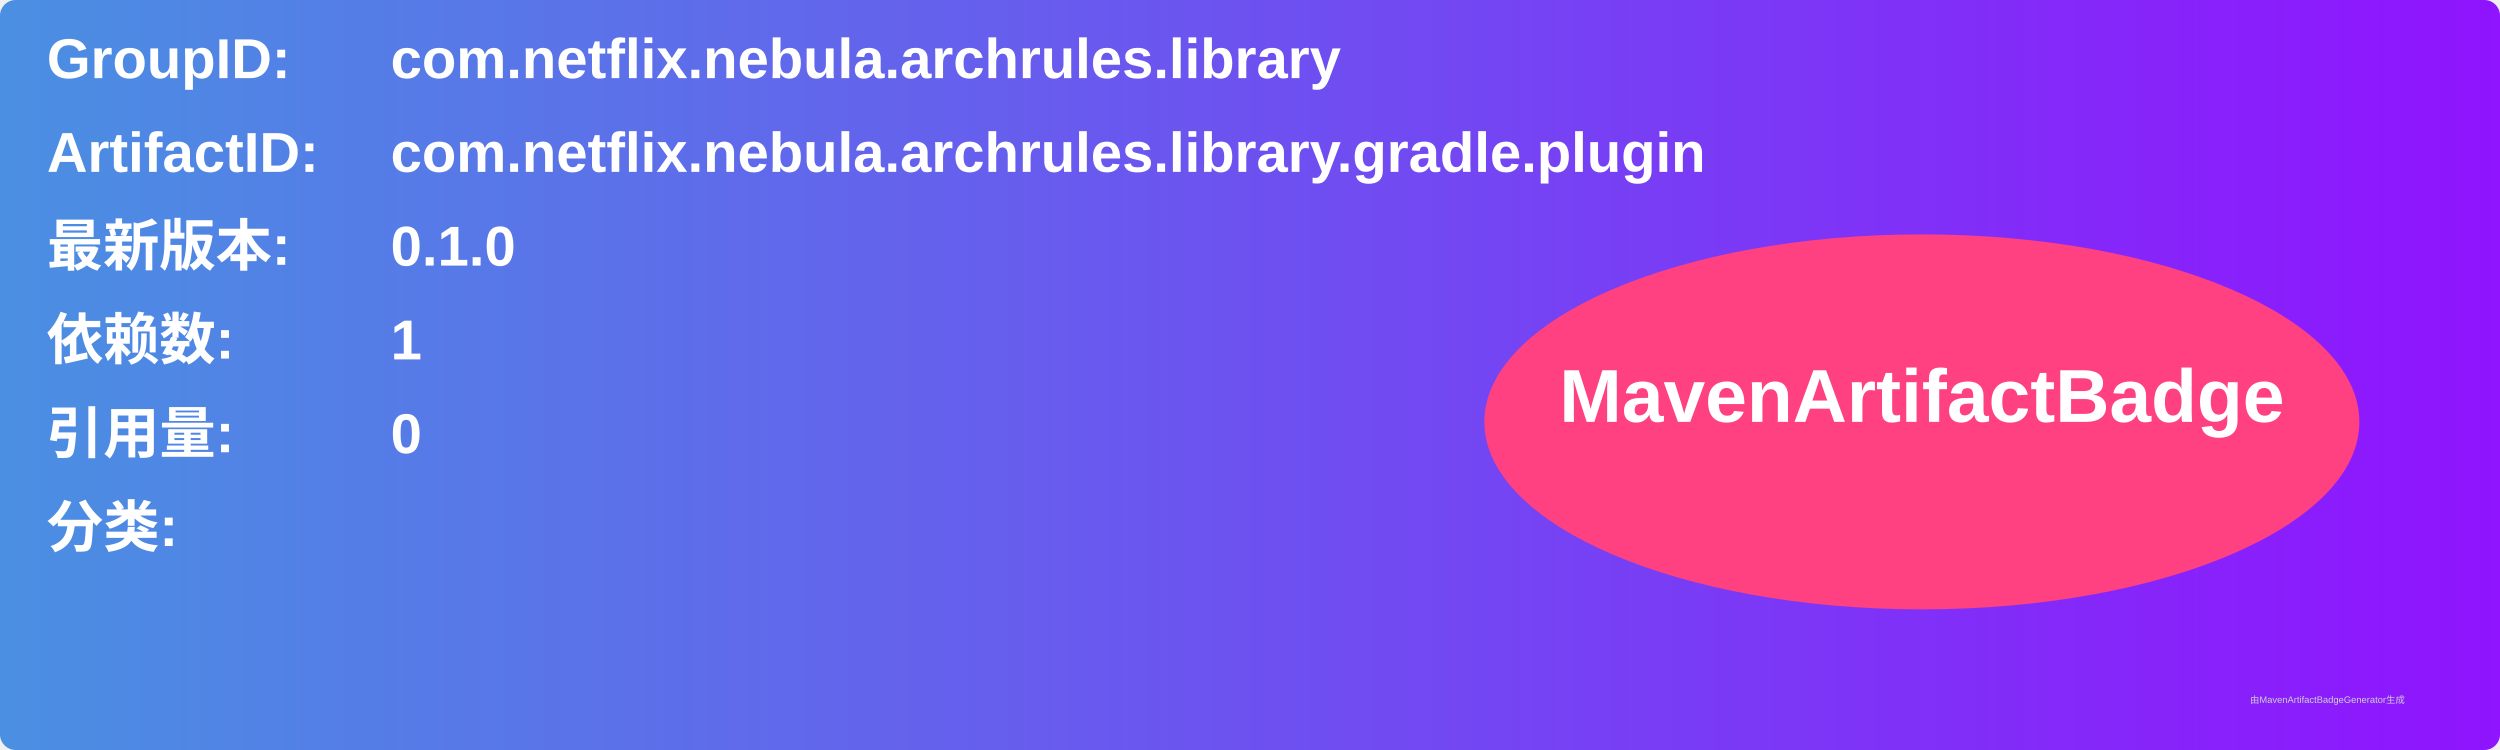
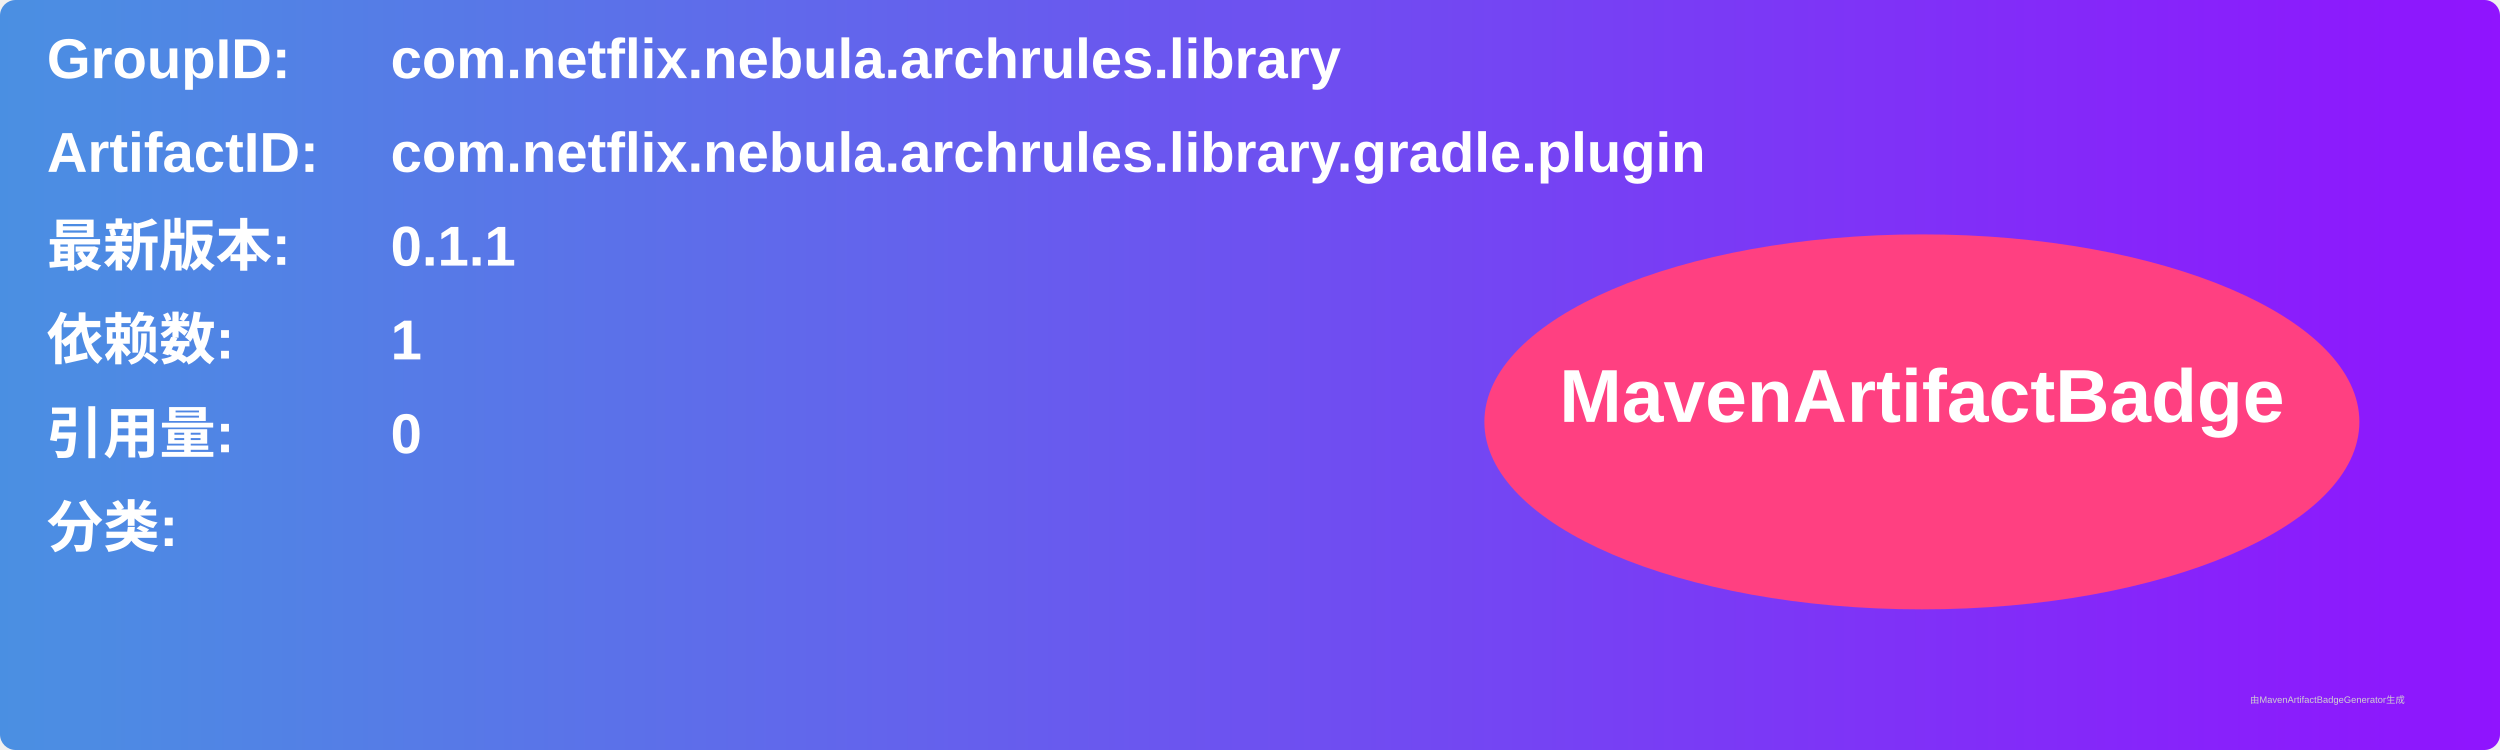
<svg xmlns="http://www.w3.org/2000/svg" width="800" height="240" viewBox="0 0 800 240">
  <linearGradient id="grad" x1="0%" y1="0%" x2="100%" y2="0%">
    <stop offset="0%" stop-color="#4a90e2" />
    <stop offset="100%" stop-color="#9013fe" />
  </linearGradient>
  <rect width="100%" height="100%" rx="5" ry="5" fill="url(#grad)" />
  <g transform="translate(15, 15)">
    <text x="0" y="10" font-family="Arial" font-size="18" fill="white" font-weight="bold" width="260">GroupID:</text>
    <text x="110" y="10" font-family="Arial" font-size="18" fill="white" font-weight="bold" width="460">com.netflix.nebula.archrules.library</text>
    <text x="0" y="40" font-family="Arial" font-size="18" fill="white" font-weight="bold" width="260">ArtifactID:</text>
    <text x="110" y="40" font-family="Arial" font-size="18" fill="white" font-weight="bold" width="460">com.netflix.nebula.archrules.library.gradle.plugin</text>
    <text x="0" y="70" font-family="Arial" font-size="18" fill="white" font-weight="bold">最新版本:</text>
    <text x="110" y="70" font-family="Arial" font-size="18" fill="white" font-weight="bold">
-       <tspan font-weight="bold">0.1.0</tspan>
+       <tspan font-weight="bold">0.1.1</tspan>
    </text>
    <text x="0" y="100" font-family="Arial" font-size="18" fill="white" font-weight="bold">依赖数: </text>
    <text x="110" y="100" font-family="Arial" font-size="18" fill="white">
      <tspan font-weight="bold">1</tspan>
    </text>
    <text x="0" y="130" font-family="Arial" font-size="18" fill="white" font-weight="bold">引用量: </text>
    <text x="110" y="130" font-family="Arial" font-size="18" fill="white">
      <tspan font-weight="bold">0</tspan>
    </text>
    <text x="0" y="160" font-family="Arial" font-size="18" fill="white" font-weight="bold">分类:</text>
    <text x="10" y="190" font-family="Arial" font-size="10" fill="white">
      <tspan font-weight="bold" />
    </text>
    <ellipse cx="600" cy="120" rx="140" ry="60" fill="#ff4081" />
    <text x="600" y="120" text-anchor="middle" font-family="Arial" font-size="24" fill="white" font-weight="bold">MavenArtifactBadge</text>
  </g>
  <text x="720" y="225" font-family="Arial" font-size="3" fill="#d0d0d0">由MavenArtifactBadgeGenerator生成</text>
</svg>
